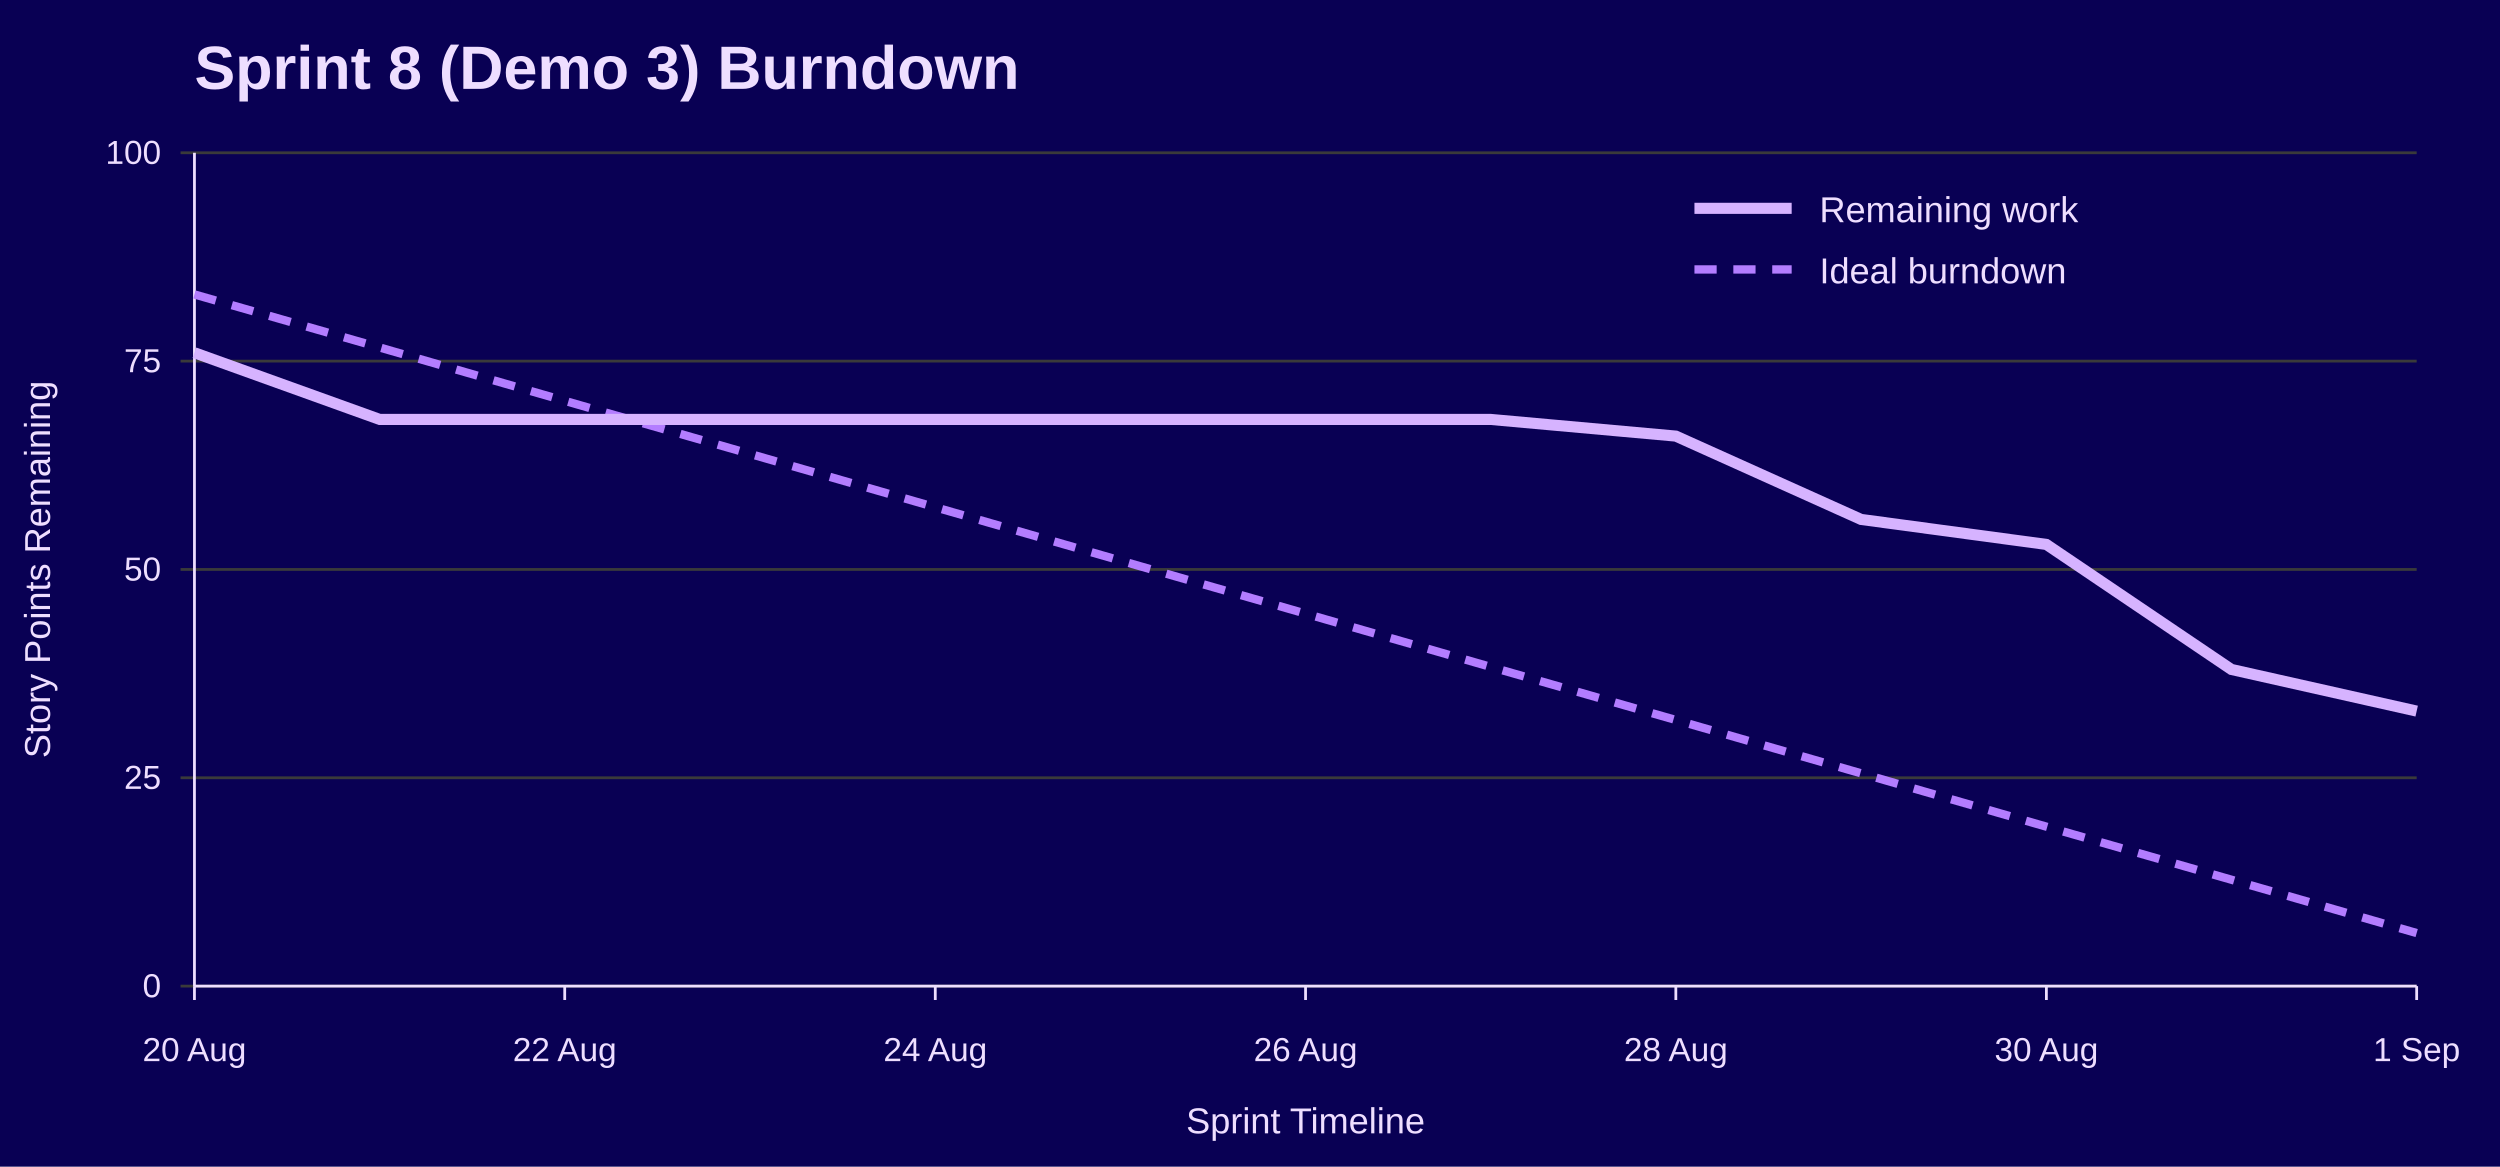
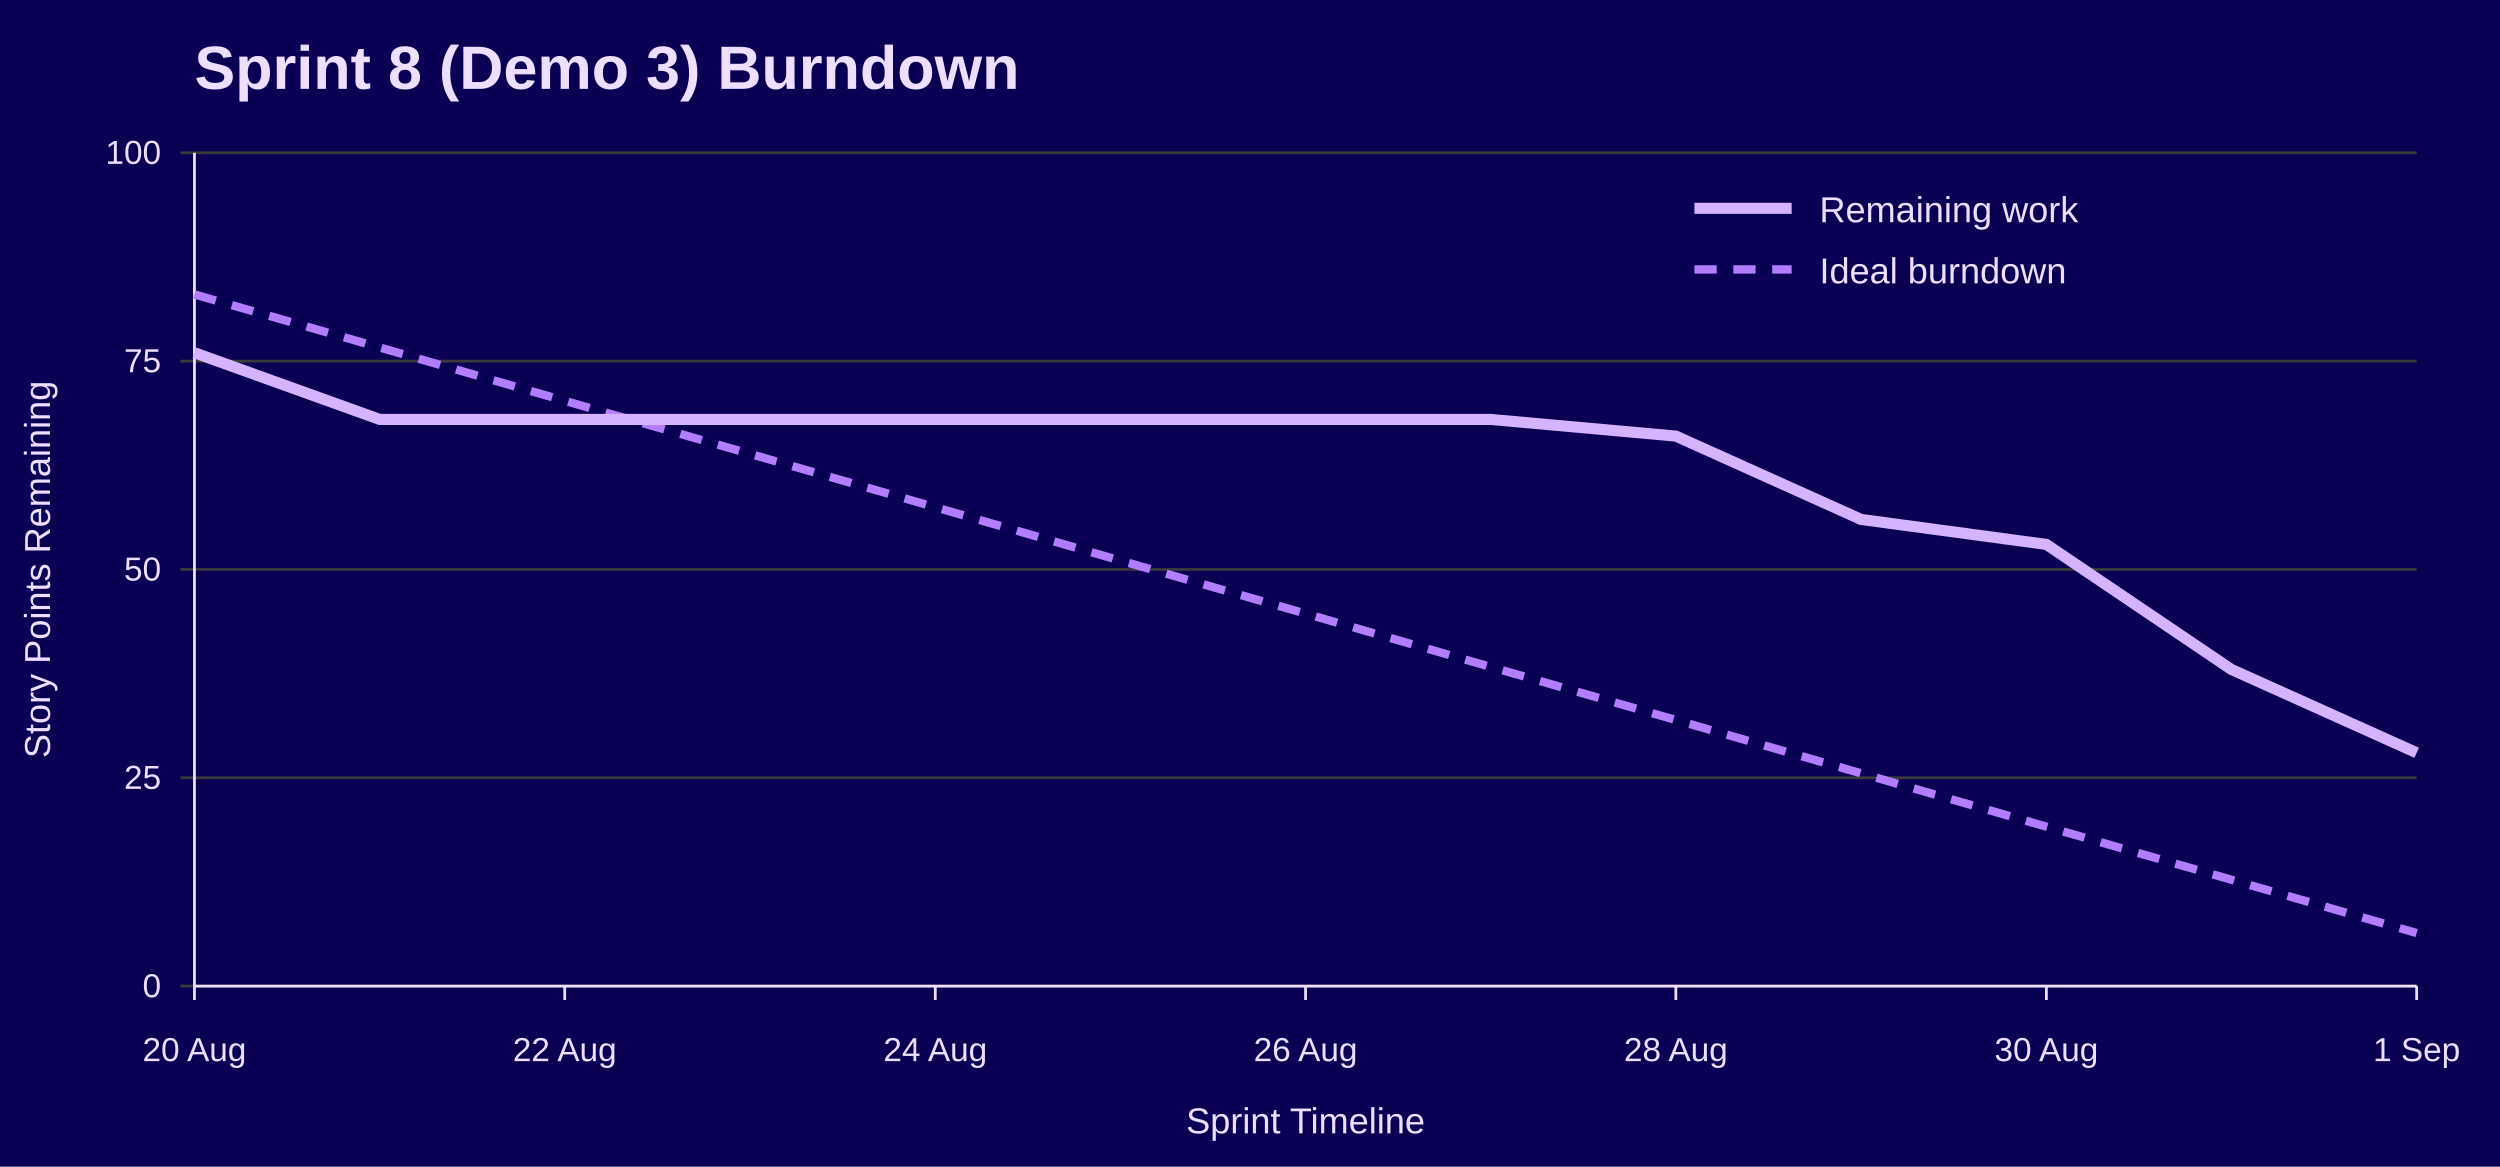
<svg xmlns="http://www.w3.org/2000/svg" width="900" height="420" viewBox="0 0 900 420" role="img" aria-labelledby="title desc">
  <rect width="100%" height="100%" fill="#090054" />
  <text x="70" y="32" font-family="Jost, Arial, Helvetica, sans-serif" font-size="22" font-weight="700" fill="#EEDEFF">Sprint 8 (Demo 3) Burndown</text>
  <line x1="65" y1="355.0" x2="870" y2="355.0" stroke="#3A3A3A" />
  <text x="58" y="359.0" font-family="Overpass, Arial, Helvetica, sans-serif" font-size="12" text-anchor="end" fill="#EEDEFF">0</text>
  <line x1="65" y1="280.0" x2="870" y2="280.0" stroke="#3A3A3A" />
  <text x="58" y="284.0" font-family="Overpass, Arial, Helvetica, sans-serif" font-size="12" text-anchor="end" fill="#EEDEFF">25</text>
  <line x1="65" y1="205.0" x2="870" y2="205.0" stroke="#3A3A3A" />
  <text x="58" y="209.0" font-family="Overpass, Arial, Helvetica, sans-serif" font-size="12" text-anchor="end" fill="#EEDEFF">50</text>
  <line x1="65" y1="130.0" x2="870" y2="130.0" stroke="#3A3A3A" />
  <text x="58" y="134.0" font-family="Overpass, Arial, Helvetica, sans-serif" font-size="12" text-anchor="end" fill="#EEDEFF">75</text>
  <line x1="65" y1="55.0" x2="870" y2="55.0" stroke="#3A3A3A" />
  <text x="58" y="59.0" font-family="Overpass, Arial, Helvetica, sans-serif" font-size="12" text-anchor="end" fill="#EEDEFF">100</text>
  <line x1="70.0" y1="355" x2="70.0" y2="360" stroke="#EEDEFF" />
  <text x="70.0" y="382" font-family="Overpass, Arial, Helvetica, sans-serif" font-size="12" text-anchor="middle" fill="#EEDEFF">20 Aug</text>
  <line x1="203.3" y1="355" x2="203.3" y2="360" stroke="#EEDEFF" />
  <text x="203.3" y="382" font-family="Overpass, Arial, Helvetica, sans-serif" font-size="12" text-anchor="middle" fill="#EEDEFF">22 Aug</text>
  <line x1="336.7" y1="355" x2="336.7" y2="360" stroke="#EEDEFF" />
  <text x="336.7" y="382" font-family="Overpass, Arial, Helvetica, sans-serif" font-size="12" text-anchor="middle" fill="#EEDEFF">24 Aug</text>
  <line x1="470.0" y1="355" x2="470.0" y2="360" stroke="#EEDEFF" />
  <text x="470.0" y="382" font-family="Overpass, Arial, Helvetica, sans-serif" font-size="12" text-anchor="middle" fill="#EEDEFF">26 Aug</text>
  <line x1="603.3" y1="355" x2="603.3" y2="360" stroke="#EEDEFF" />
  <text x="603.3" y="382" font-family="Overpass, Arial, Helvetica, sans-serif" font-size="12" text-anchor="middle" fill="#EEDEFF">28 Aug</text>
  <line x1="736.7" y1="355" x2="736.7" y2="360" stroke="#EEDEFF" />
  <text x="736.7" y="382" font-family="Overpass, Arial, Helvetica, sans-serif" font-size="12" text-anchor="middle" fill="#EEDEFF">30 Aug</text>
  <line x1="870.0" y1="355" x2="870.0" y2="360" stroke="#EEDEFF" />
  <text x="870.0" y="382" font-family="Overpass, Arial, Helvetica, sans-serif" font-size="12" text-anchor="middle" fill="#EEDEFF">1 Sep</text>
  <line x1="70" y1="55" x2="70" y2="355" stroke="#EEDEFF" />
  <line x1="70" y1="355" x2="870" y2="355" stroke="#EEDEFF" />
  <text x="18" y="205.0" font-family="Overpass, Arial, Helvetica, sans-serif" font-size="13" text-anchor="middle" transform="rotate(-90 18 205.0)" fill="#EEDEFF">Story Points Remaining</text>
  <text x="470.0" y="408" font-family="Overpass, Arial, Helvetica, sans-serif" font-size="13" text-anchor="middle" fill="#EEDEFF">Sprint Timeline</text>
  <polyline points="70.0,106.0 136.7,125.1 203.3,144.3 270.0,163.4 336.7,182.6 403.3,201.8 470.0,220.9 536.7,240.1 603.3,259.2 670.0,278.4 736.7,297.6 803.3,316.7 870.0,335.9" fill="none" stroke="#B37DFF" stroke-width="3" stroke-dasharray="8 6" />
-   <polyline points="70.0,127.0 136.7,151.0 203.3,151.0 270.0,151.0 336.7,151.0 403.3,151.0 470.0,151.0 536.7,151.0 603.3,157.0 670.0,187.0 736.7,196.0 803.3,241.0 870.0,256.0" fill="none" stroke="#D6B3FF" stroke-width="4" />
+   <polyline points="70.0,127.0 136.7,151.0 203.3,151.0 270.0,151.0 336.7,151.0 403.3,151.0 470.0,151.0 536.7,151.0 603.3,157.0 670.0,187.0 736.7,196.0 803.3,241.0 870.0,271.0" fill="none" stroke="#D6B3FF" stroke-width="4" />
  <line x1="610" y1="75" x2="645" y2="75" stroke="#D6B3FF" stroke-width="4" />
  <text x="655" y="80" font-family="Overpass, Arial, Helvetica, sans-serif" font-size="13" fill="#EEDEFF">Remaining work</text>
  <line x1="610" y1="97" x2="645" y2="97" stroke="#B37DFF" stroke-width="3" stroke-dasharray="8 6" />
  <text x="655" y="102" font-family="Overpass, Arial, Helvetica, sans-serif" font-size="13" fill="#EEDEFF">Ideal burndown</text>
</svg>
